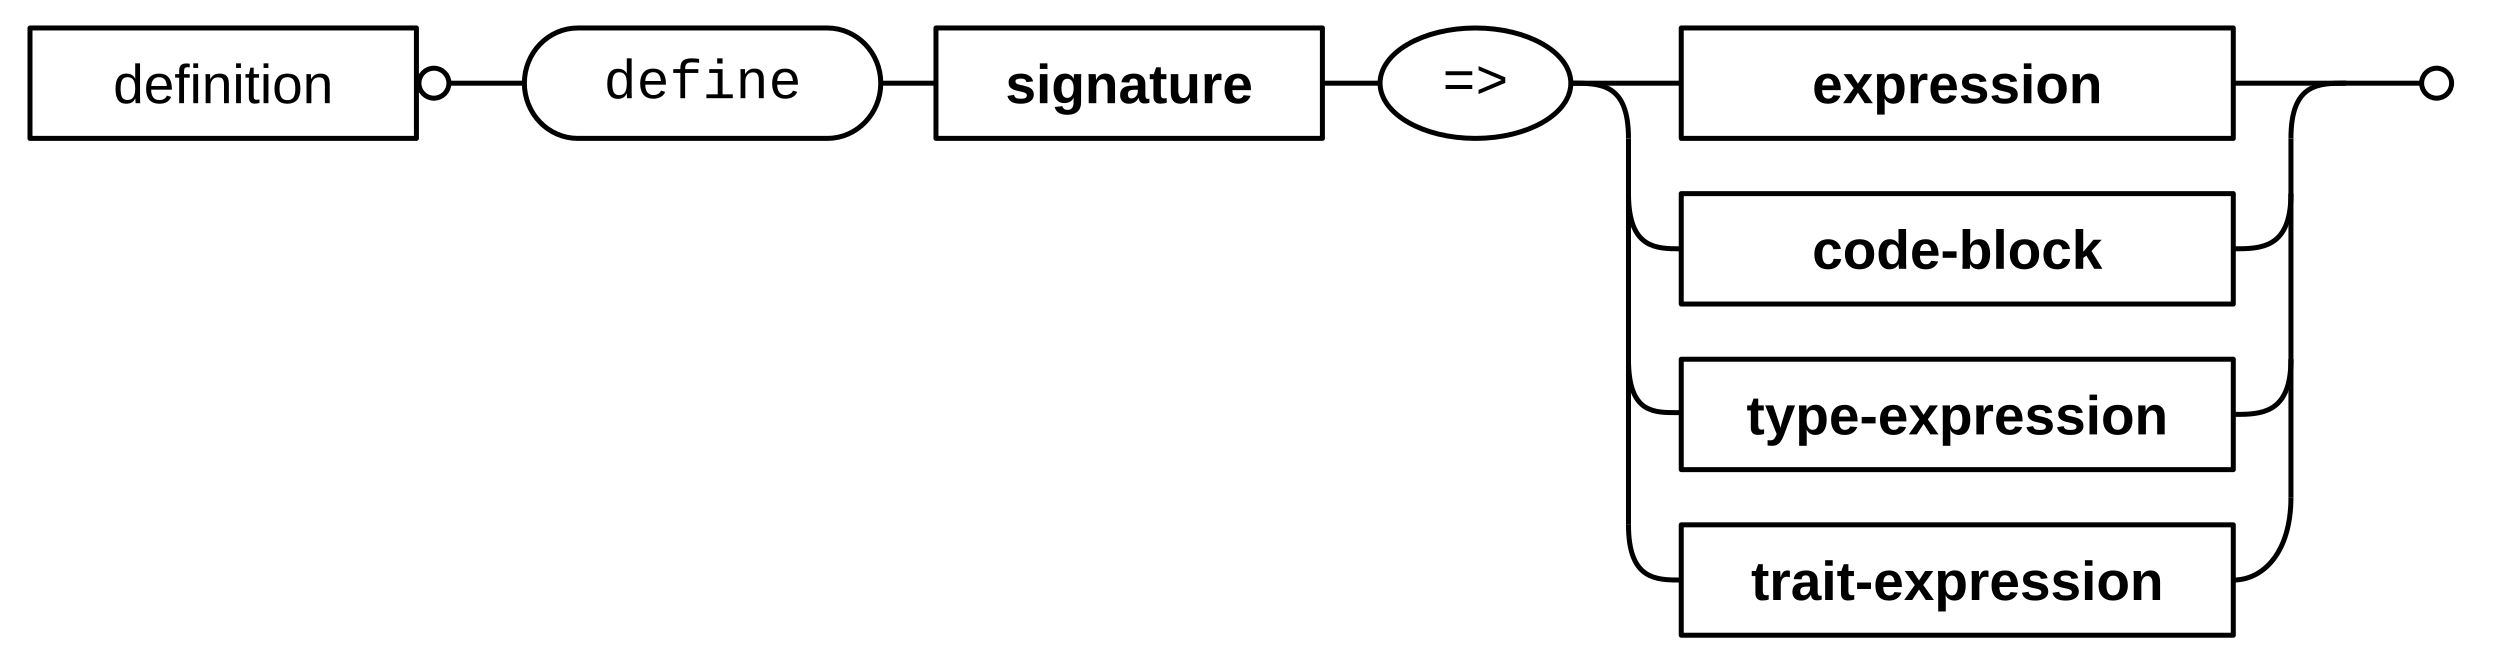
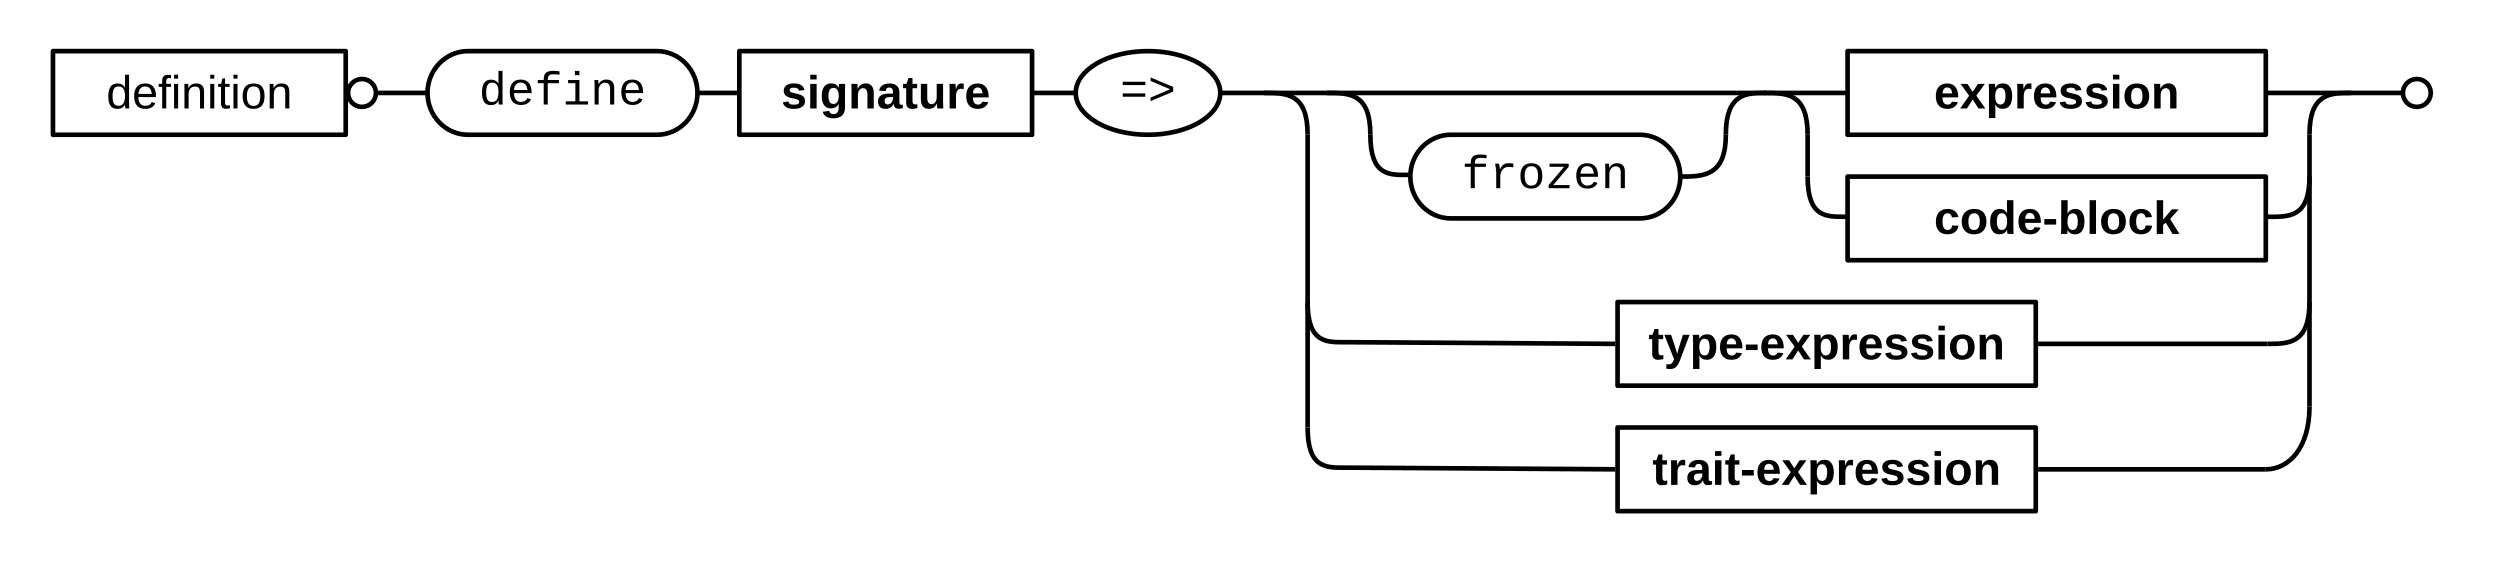
- <svg xmlns="http://www.w3.org/2000/svg" version="1.1" viewBox="12.4 30.4 500.2 133.2" width="500.2pt" height="133.2pt">
+ <svg xmlns="http://www.w3.org/2000/svg" version="1.1" viewBox="7 25 538 121" width="538pt" height="121pt">
  <defs>
-     <font-face font-family="Arial" font-size="11" panose-1="2 11 6 4 2 2 2 2 2 4" units-per-em="1000" underline-position="-105.957" underline-thickness="73.242" slope="0" x-height="530.273" cap-height="728.027" ascent="905.273" descent="-211.914" font-weight="500">
+     <font-face font-family="Arial" font-size="10" panose-1="2 11 6 4 2 2 2 2 2 4" units-per-em="1000" underline-position="-105.957" underline-thickness="73.242" slope="0" x-height="518.555" cap-height="716.309" ascent="905.273" descent="-211.914" font-weight="500">
      <font-face-src>
        <font-face-name name="ArialMT" />
      </font-face-src>
    </font-face>
    <marker orient="auto" overflow="visible" markerUnits="strokeWidth" id="Ball_Marker" viewBox="0 0 8 8" markerWidth="8" markerHeight="8" color="black">
      <g>
        <circle cx="-3" cy="0" r="3" fill="none" stroke="currentColor" stroke-width="1" />
      </g>
    </marker>
-     <font-face font-family="Courier New" font-size="11" panose-1="2 7 3 9 2 2 5 2 4 4" units-per-em="1000" underline-position="-232.91" underline-thickness="41.016" slope="0" x-height="422.852" cap-height="571.289" ascent="832.52" descent="-300.293" font-weight="500">
+     <font-face font-family="Courier New" font-size="10" panose-1="2 7 3 9 2 2 5 2 4 4" units-per-em="1000" underline-position="-232.91" underline-thickness="41.016" slope="0" x-height="422.852" cap-height="571.289" ascent="832.52" descent="-300.293" font-weight="500">
      <font-face-src>
        <font-face-name name="CourierNewPSMT" />
      </font-face-src>
    </font-face>
-     <font-face font-family="Arial" font-size="11" panose-1="2 11 7 4 2 2 2 2 2 4" units-per-em="1000" underline-position="-105.957" underline-thickness="104.98" slope="0" x-height="530.273" cap-height="728.027" ascent="905.273" descent="-211.914" font-weight="bold">
+     <font-face font-family="Arial" font-size="10" panose-1="2 11 7 4 2 2 2 2 2 4" units-per-em="1000" underline-position="-105.957" underline-thickness="104.98" slope="0" x-height="518.555" cap-height="715.82" ascent="905.273" descent="-211.914" font-weight="bold">
      <font-face-src>
        <font-face-name name="Arial-BoldMT" />
      </font-face-src>
    </font-face>
    <marker orient="auto" overflow="visible" markerUnits="strokeWidth" id="Ball_Marker_2" viewBox="0 0 8 8" markerWidth="8" markerHeight="8" color="black">
      <g>
        <circle cx="3" cy="0" r="3" fill="none" stroke="currentColor" stroke-width="1" />
      </g>
    </marker>
  </defs>
  <g stroke="none" stroke-opacity="1" stroke-dasharray="none" fill="none" fill-opacity="1">
    <rect fill="white" width="1152" height="1466" />
    <g>
-       <rect x="18.4" y="36" width="77.318" height="22.091" fill="white" />
-       <rect x="18.4" y="36" width="77.318" height="22.091" stroke="black" stroke-linecap="round" stroke-linejoin="round" stroke-width="1" />
-       <text transform="translate(23.4 41.04545)" fill="black">
-         <tspan font-family="Arial" font-size="11" font-weight="500" x="11.643" y="10" textLength="44.032">definition</tspan>
+       <rect x="18.4" y="36" width="63" height="18" fill="white" />
+       <rect x="18.4" y="36" width="63" height="18" stroke="black" stroke-linecap="round" stroke-linejoin="round" stroke-width="1" />
+       <text transform="translate(23.4 39.33643)" fill="black">
+         <tspan font-family="Arial" font-size="10" font-weight="500" x="6.485" y="9" textLength="40.029">definition</tspan>
      </text>
-       <line x1="102.218" y1="47.045" x2="117.318" y2="47.045" marker-start="url(#Ball_Marker)" stroke="black" stroke-linecap="butt" stroke-linejoin="miter" stroke-width="1" />
-       <path d="M 128.014 36 L 177.927 36 C 183.831 36 188.623 40.948 188.623 47.045 C 188.623 53.143 183.831 58.091 177.927 58.091 L 128.014 58.091 C 122.11 58.091 117.318 53.143 117.318 47.045 C 117.318 40.948 122.11 36 128.014 36" fill="white" />
-       <path d="M 128.014 36 L 177.927 36 C 183.831 36 188.623 40.948 188.623 47.045 C 188.623 53.143 183.831 58.091 177.927 58.091 L 128.014 58.091 C 122.11 58.091 117.318 53.143 117.318 47.045 C 117.318 40.948 122.11 36 128.014 36" stroke="black" stroke-linecap="round" stroke-linejoin="round" stroke-width="1" />
-       <text transform="translate(129.4486 41.04545)" fill="black">
-         <tspan font-family="Courier New" font-size="11" font-weight="500" x="3.719" y="9" textLength="39.606">define</tspan>
+       <line x1="87.9" y1="45" x2="99" y2="45" marker-start="url(#Ball_Marker)" stroke="black" stroke-linecap="butt" stroke-linejoin="miter" stroke-width="1" />
+       <path d="M 107.715 36 L 148.385 36 C 153.196 36 157.1 40.032 157.1 45 C 157.1 49.968 153.196 54 148.385 54 L 107.715 54 C 102.904 54 99 49.968 99 45 C 99 40.032 102.904 36 107.715 36" fill="white" />
+       <path d="M 107.715 36 L 148.385 36 C 153.196 36 157.1 40.032 157.1 45 C 157.1 49.968 153.196 54 148.385 54 L 107.715 54 C 102.904 54 99 49.968 99 45 C 99 40.032 102.904 36 107.715 36" stroke="black" stroke-linecap="round" stroke-linejoin="round" stroke-width="1" />
+       <text transform="translate(109.81 39.5)" fill="black">
+         <tspan font-family="Courier New" font-size="10" font-weight="500" x=".237" y="8" textLength="36.006">define</tspan>
      </text>
-       <line x1="188.623" y1="47.045" x2="199.668" y2="47.045" stroke="black" stroke-linecap="butt" stroke-linejoin="miter" stroke-width="1" />
-       <rect x="199.668" y="36" width="77.318" height="22.091" fill="white" />
-       <rect x="199.668" y="36" width="77.318" height="22.091" stroke="black" stroke-linecap="round" stroke-linejoin="round" stroke-width="1" />
-       <text transform="translate(204.6682 41.04545)" fill="black">
-         <tspan font-family="Arial" font-size="11" font-weight="bold" x="8.904" y="10" textLength="49.511">signature</tspan>
+       <line x1="157.1" y1="45" x2="166.1" y2="45" stroke="black" stroke-linecap="butt" stroke-linejoin="miter" stroke-width="1" />
+       <rect x="166.1" y="36" width="63" height="18" fill="white" />
+       <rect x="166.1" y="36" width="63" height="18" stroke="black" stroke-linecap="round" stroke-linejoin="round" stroke-width="1" />
+       <text transform="translate(171.1 39.33643)" fill="black">
+         <tspan font-family="Arial" font-size="10" font-weight="bold" x="3.995" y="9" textLength="45.01">signature</tspan>
      </text>
-       <line x1="276.986" y1="47.045" x2="288.523" y2="47.045" stroke="black" stroke-linecap="butt" stroke-linejoin="miter" stroke-width="1" />
-       <ellipse cx="307.607" cy="47.045" rx="19.084" ry="11.045" fill="white" />
-       <ellipse cx="307.607" cy="47.045" rx="19.084" ry="11.045" stroke="black" stroke-linecap="round" stroke-linejoin="round" stroke-width="1" />
-       <text transform="translate(297.3395 41.04545)" fill="black">
-         <tspan font-family="Courier New" font-size="11" font-weight="500" x="3.666" y="9" textLength="13.202">=&gt;</tspan>
+       <line x1="229.1" y1="45" x2="238.5" y2="45" stroke="black" stroke-linecap="butt" stroke-linejoin="miter" stroke-width="1" />
+       <ellipse cx="254.05" cy="45" rx="15.55" ry="9" fill="white" />
+       <ellipse cx="254.05" cy="45" rx="15.55" ry="9" stroke="black" stroke-linecap="round" stroke-linejoin="round" stroke-width="1" />
+       <text transform="translate(246.61 39.5)" fill="black">
+         <tspan font-family="Courier New" font-size="10" font-weight="500" x="1.439" y="8" textLength="12.002">=&gt;</tspan>
      </text>
-       <line x1="326.691" y1="47.045" x2="348.782" y2="47.045" stroke="black" stroke-linecap="butt" stroke-linejoin="miter" stroke-width="1" />
-       <rect x="348.782" y="36" width="110.455" height="22.091" fill="white" />
-       <rect x="348.782" y="36" width="110.455" height="22.091" stroke="black" stroke-linecap="round" stroke-linejoin="round" stroke-width="1" />
-       <text transform="translate(353.7818 41.04545)" fill="black">
-         <tspan font-family="Arial" font-size="11" font-weight="bold" x="21.186" y="10" textLength="58.083">expression</tspan>
+       <line x1="269.6" y1="45" x2="404.6" y2="45" stroke="black" stroke-linecap="butt" stroke-linejoin="miter" stroke-width="1" />
+       <rect x="404.6" y="36" width="90" height="18" fill="white" />
+       <rect x="404.6" y="36" width="90" height="18" stroke="black" stroke-linecap="round" stroke-linejoin="round" stroke-width="1" />
+       <text transform="translate(409.6 39.33643)" fill="black">
+         <tspan font-family="Arial" font-size="10" font-weight="bold" x="13.599" y="9" textLength="52.803">expression</tspan>
      </text>
-       <rect x="348.782" y="69.136" width="110.455" height="22.091" fill="white" />
-       <rect x="348.782" y="69.136" width="110.455" height="22.091" stroke="black" stroke-linecap="round" stroke-linejoin="round" stroke-width="1" />
-       <text transform="translate(353.7818 74.18182)" fill="black">
-         <tspan font-family="Arial" font-size="11" font-weight="bold" x="21.194" y="10" textLength="58.067">code-block</tspan>
+       <rect x="404.6" y="63" width="90" height="18" fill="white" />
+       <rect x="404.6" y="63" width="90" height="18" stroke="black" stroke-linecap="round" stroke-linejoin="round" stroke-width="1" />
+       <text transform="translate(409.6 66.33643)" fill="black">
+         <tspan font-family="Arial" font-size="10" font-weight="bold" x="13.606" y="9" textLength="52.788">code-block</tspan>
      </text>
-       <rect x="348.782" y="102.273" width="110.455" height="22.091" fill="white" />
-       <rect x="348.782" y="102.273" width="110.455" height="22.091" stroke="black" stroke-linecap="round" stroke-linejoin="round" stroke-width="1" />
-       <text transform="translate(353.7818 107.3182)" fill="black">
-         <tspan font-family="Arial" font-size="11" font-weight="bold" x="8.045" y="10" textLength="84.364">type-expression</tspan>
+       <rect x="355.1" y="90" width="90" height="18" fill="white" />
+       <rect x="355.1" y="90" width="90" height="18" stroke="black" stroke-linecap="round" stroke-linejoin="round" stroke-width="1" />
+       <text transform="translate(360.1 93.33643)" fill="black">
+         <tspan font-family="Arial" font-size="10" font-weight="bold" x="1.653" y="9" textLength="76.694">type-expression</tspan>
      </text>
-       <rect x="348.782" y="135.409" width="110.455" height="22.091" fill="white" />
-       <rect x="348.782" y="135.409" width="110.455" height="22.091" stroke="black" stroke-linecap="round" stroke-linejoin="round" stroke-width="1" />
-       <text transform="translate(353.7818 140.4545)" fill="black">
-         <tspan font-family="Arial" font-size="11" font-weight="bold" x="8.964" y="10" textLength="82.527">trait-expression</tspan>
+       <rect x="355.1" y="117" width="90" height="18" fill="white" />
+       <rect x="355.1" y="117" width="90" height="18" stroke="black" stroke-linecap="round" stroke-linejoin="round" stroke-width="1" />
+       <text transform="translate(360.1 120.3364)" fill="black">
+         <tspan font-family="Arial" font-size="10" font-weight="bold" x="2.488" y="9" textLength="75.024">trait-expression</tspan>
      </text>
-       <line x1="459.236" y1="47.045" x2="496.918" y2="47.045" marker-end="url(#Ball_Marker_2)" stroke="black" stroke-linecap="butt" stroke-linejoin="miter" stroke-width="1" />
-       <path d="M 338.227 69.136 C 338.227 80.182 343.75 80.182 348.782 80.182" stroke="black" stroke-linecap="butt" stroke-linejoin="miter" stroke-width="1" />
-       <path d="M 326.691 47.045 C 332.705 47.045 338.227 47.045 338.227 58.091" stroke="black" stroke-linecap="butt" stroke-linejoin="miter" stroke-width="1" />
-       <path d="M 338.227 102.273 C 338.227 113.318 343.405 112.957 348.436 112.957" stroke="black" stroke-linecap="butt" stroke-linejoin="miter" stroke-width="1" />
-       <line x1="338.227" y1="58.091" x2="338.227" y2="135.409" stroke="black" stroke-linecap="butt" stroke-linejoin="miter" stroke-width="1" />
-       <path d="M 459.236 146.455 C 465.25 146.455 470.773 140.932 470.773 129.886" stroke="black" stroke-linecap="butt" stroke-linejoin="miter" stroke-width="1" />
-       <path d="M 338.227 135.409 C 338.227 146.455 343.75 146.455 348.782 146.455" stroke="black" stroke-linecap="butt" stroke-linejoin="miter" stroke-width="1" />
-       <path d="M 470.773 58.091 C 470.773 47.045 476.295 47.045 481.818 47.045" stroke="black" stroke-linecap="butt" stroke-linejoin="miter" stroke-width="1" />
-       <line x1="470.773" y1="129.886" x2="470.773" y2="58.091" stroke="black" stroke-linecap="butt" stroke-linejoin="miter" stroke-width="1" />
-       <path d="M 459.236 113.318 C 464.759 113.318 470.773 113.318 470.773 102.273" stroke="black" stroke-linecap="butt" stroke-linejoin="miter" stroke-width="1" />
-       <path d="M 459.236 80.182 C 464.759 80.182 470.773 80.182 470.773 69.136" stroke="black" stroke-linecap="butt" stroke-linejoin="miter" stroke-width="1" />
+       <line x1="494.6" y1="45" x2="524.1" y2="45" marker-end="url(#Ball_Marker_2)" stroke="black" stroke-linecap="butt" stroke-linejoin="miter" stroke-width="1" />
+       <path d="M 396 63 C 396 72 400.155 71.639 404.255 71.639" stroke="black" stroke-linecap="butt" stroke-linejoin="miter" stroke-width="1" />
+       <path d="M 386.6 45 C 391.5 45 396 45 396 54" stroke="black" stroke-linecap="butt" stroke-linejoin="miter" stroke-width="1" />
+       <line x1="396" y1="54" x2="396" y2="63" stroke="black" stroke-linecap="butt" stroke-linejoin="miter" stroke-width="1" />
+       <path d="M 494.6 126 C 499.5 126 504 121.5 504 112.5" stroke="black" stroke-linecap="butt" stroke-linejoin="miter" stroke-width="1" />
+       <path d="M 504 54 C 504 45 508.5 45 513 45" stroke="black" stroke-linecap="butt" stroke-linejoin="miter" stroke-width="1" />
+       <line x1="504" y1="112.5" x2="504" y2="54" stroke="black" stroke-linecap="butt" stroke-linejoin="miter" stroke-width="1" />
+       <path d="M 495 99 C 499.5 99 504 99 504 90" stroke="black" stroke-linecap="butt" stroke-linejoin="miter" stroke-width="1" />
+       <path d="M 494.961 71.654 C 499.461 71.654 504 72 504 63" stroke="black" stroke-linecap="butt" stroke-linejoin="miter" stroke-width="1" />
+       <path d="M 319.215 54 L 359.885 54 C 364.696 54 368.6 58.032 368.6 63 C 368.6 67.968 364.696 72 359.885 72 L 319.215 72 C 314.404 72 310.5 67.968 310.5 63 C 310.5 58.032 314.404 54 319.215 54" fill="white" />
+       <path d="M 319.215 54 L 359.885 54 C 364.696 54 368.6 58.032 368.6 63 C 368.6 67.968 364.696 72 359.885 72 L 319.215 72 C 314.404 72 310.5 67.968 310.5 63 C 310.5 58.032 314.404 54 319.215 54" stroke="black" stroke-linecap="round" stroke-linejoin="round" stroke-width="1" />
+       <text transform="translate(321.31 57.5)" fill="black">
+         <tspan font-family="Courier New" font-size="10" font-weight="500" x=".237" y="8" textLength="36.006">frozen</tspan>
+       </text>
+       <path d="M 292.5 45 C 297.4 45 301.9 45 301.9 54" stroke="black" stroke-linecap="butt" stroke-linejoin="miter" stroke-width="1" />
+       <path d="M 301.9 54 C 301.9 63 306.055 62.639 310.155 62.639" stroke="black" stroke-linecap="butt" stroke-linejoin="miter" stroke-width="1" />
+       <path d="M 368.6 63 C 373.5 63 378.4 63 378.4 54" stroke="black" stroke-linecap="butt" stroke-linejoin="miter" stroke-width="1" />
+       <path d="M 378.4 54 C 378.4 45 382.9 45 387 45" stroke="black" stroke-linecap="butt" stroke-linejoin="miter" stroke-width="1" />
+       <path d="M 279 45 C 283.9 45 288.4 45 288.4 54" stroke="black" stroke-linecap="butt" stroke-linejoin="miter" stroke-width="1" />
+       <path d="M 288.4 90 C 288.4 99 292.555 98.639 296.655 98.639" stroke="black" stroke-linecap="butt" stroke-linejoin="miter" stroke-width="1" />
+       <line x1="288.4" y1="54" x2="288.4" y2="117" stroke="black" stroke-linecap="butt" stroke-linejoin="miter" stroke-width="1" />
+       <path d="M 288.4 117 C 288.4 126 292.555 125.639 296.655 125.639" stroke="black" stroke-linecap="butt" stroke-linejoin="miter" stroke-width="1" />
+       <line x1="296.655" y1="125.639" x2="354.6" y2="125.997" stroke="black" stroke-linecap="butt" stroke-linejoin="miter" stroke-width="1" />
+       <line x1="296.655" y1="98.639" x2="354.6" y2="98.997" stroke="black" stroke-linecap="butt" stroke-linejoin="miter" stroke-width="1" />
+       <line x1="445.6" y1="126" x2="494.6" y2="126" stroke="black" stroke-linecap="butt" stroke-linejoin="miter" stroke-width="1" />
+       <line x1="445.6" y1="99" x2="495" y2="99" stroke="black" stroke-linecap="butt" stroke-linejoin="miter" stroke-width="1" />
    </g>
  </g>
</svg>
